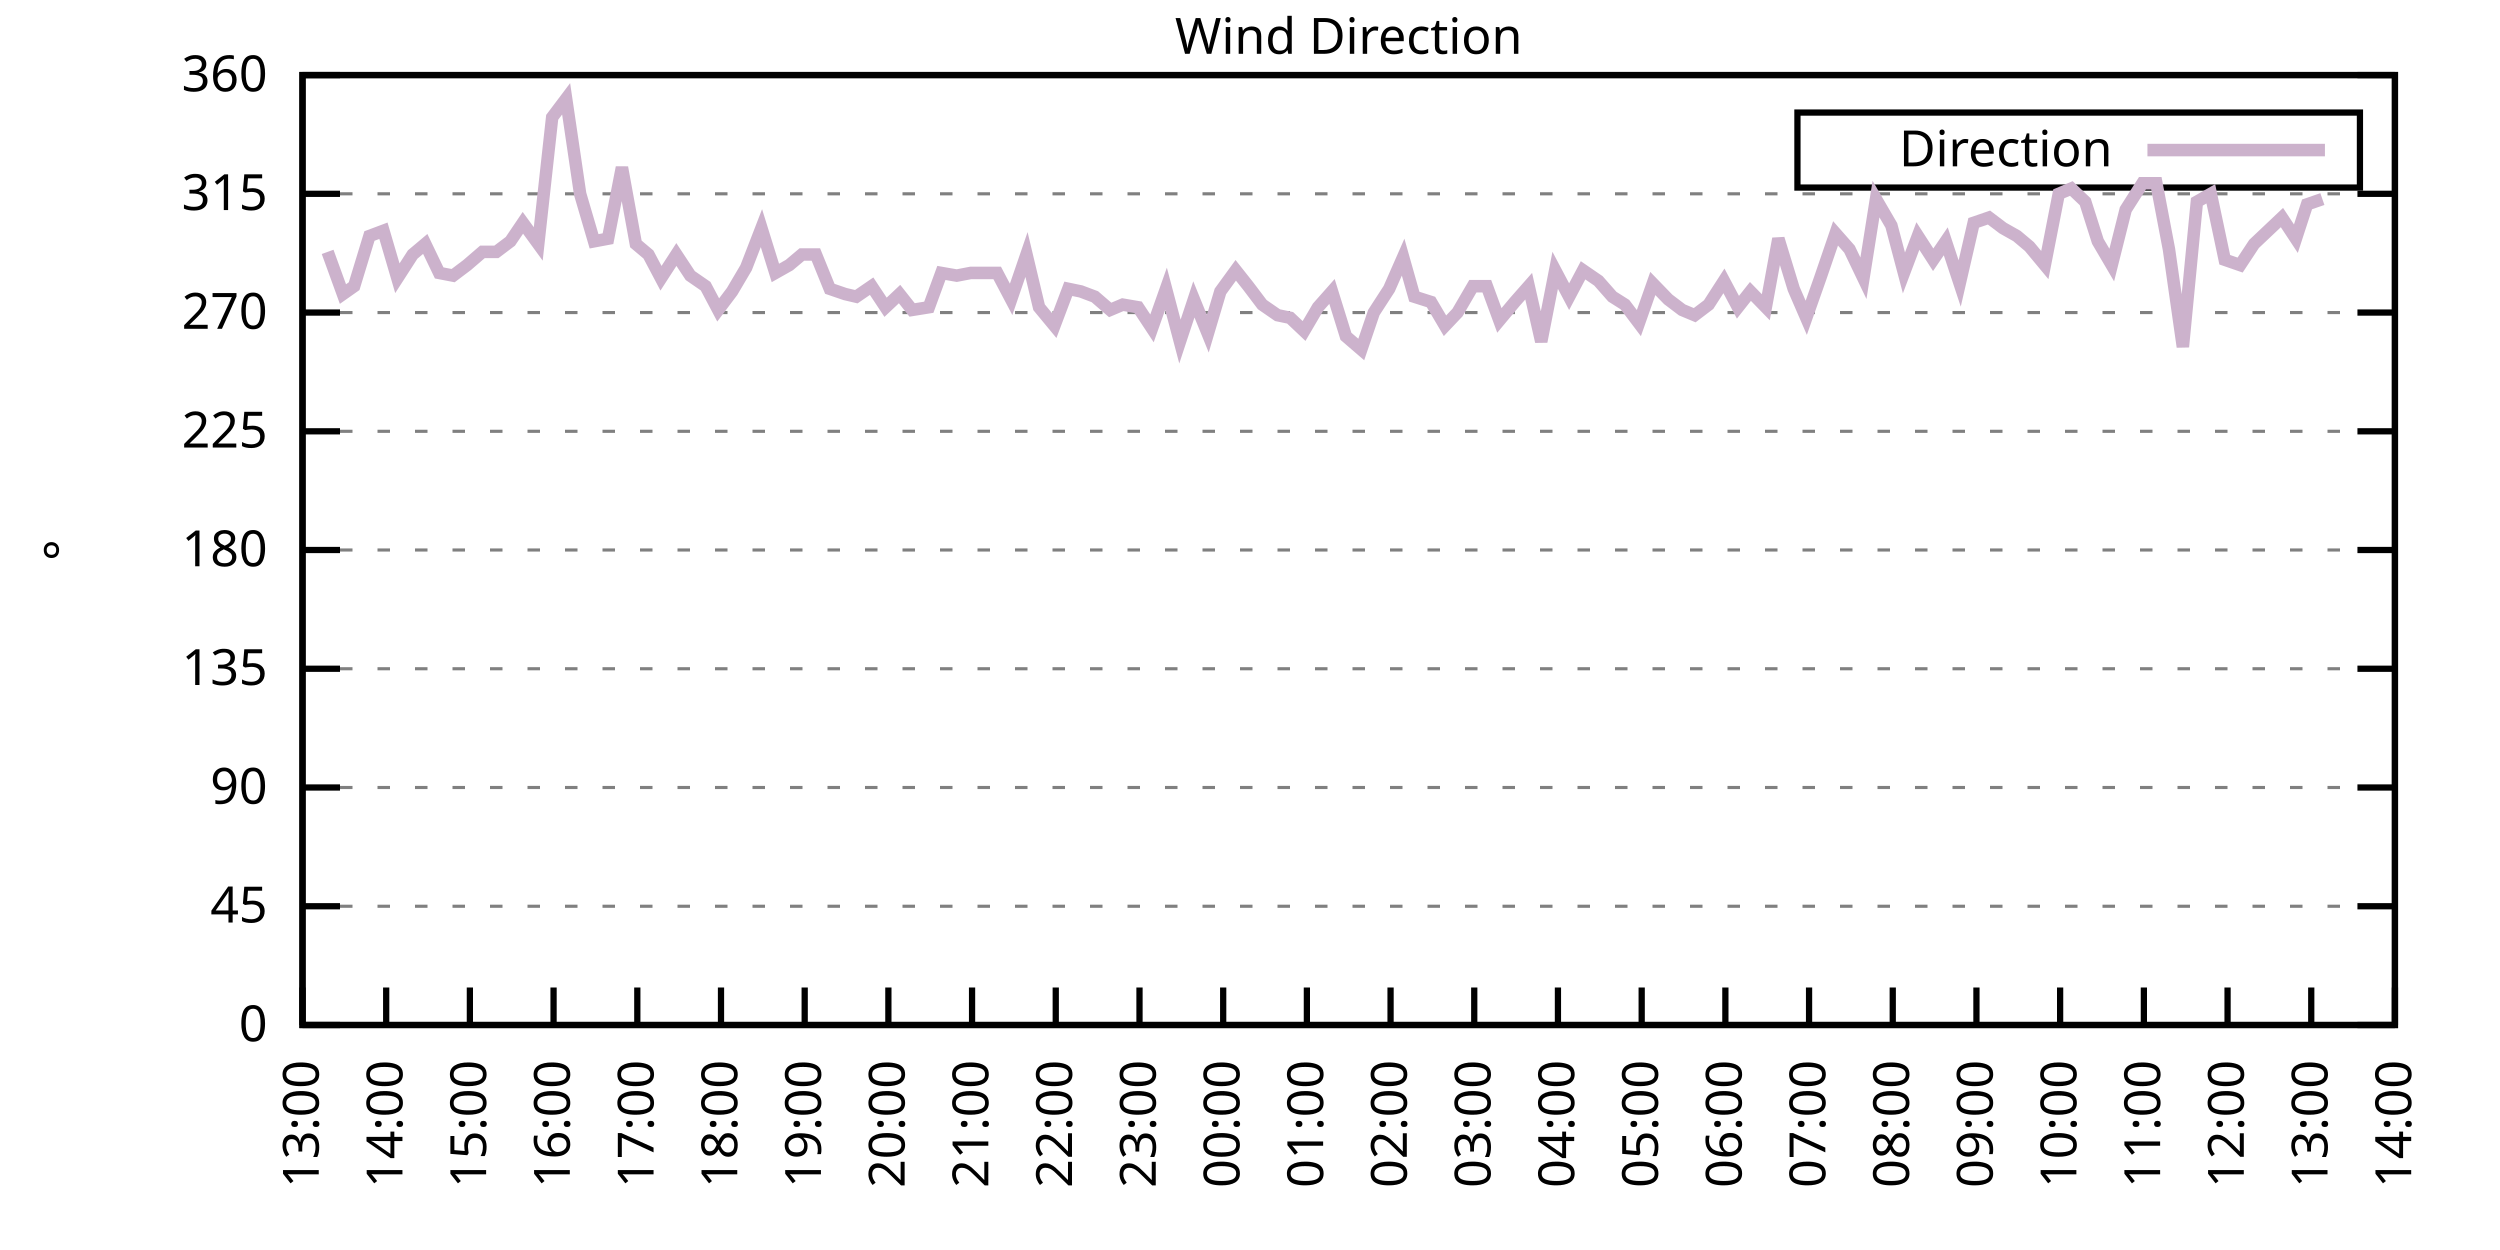
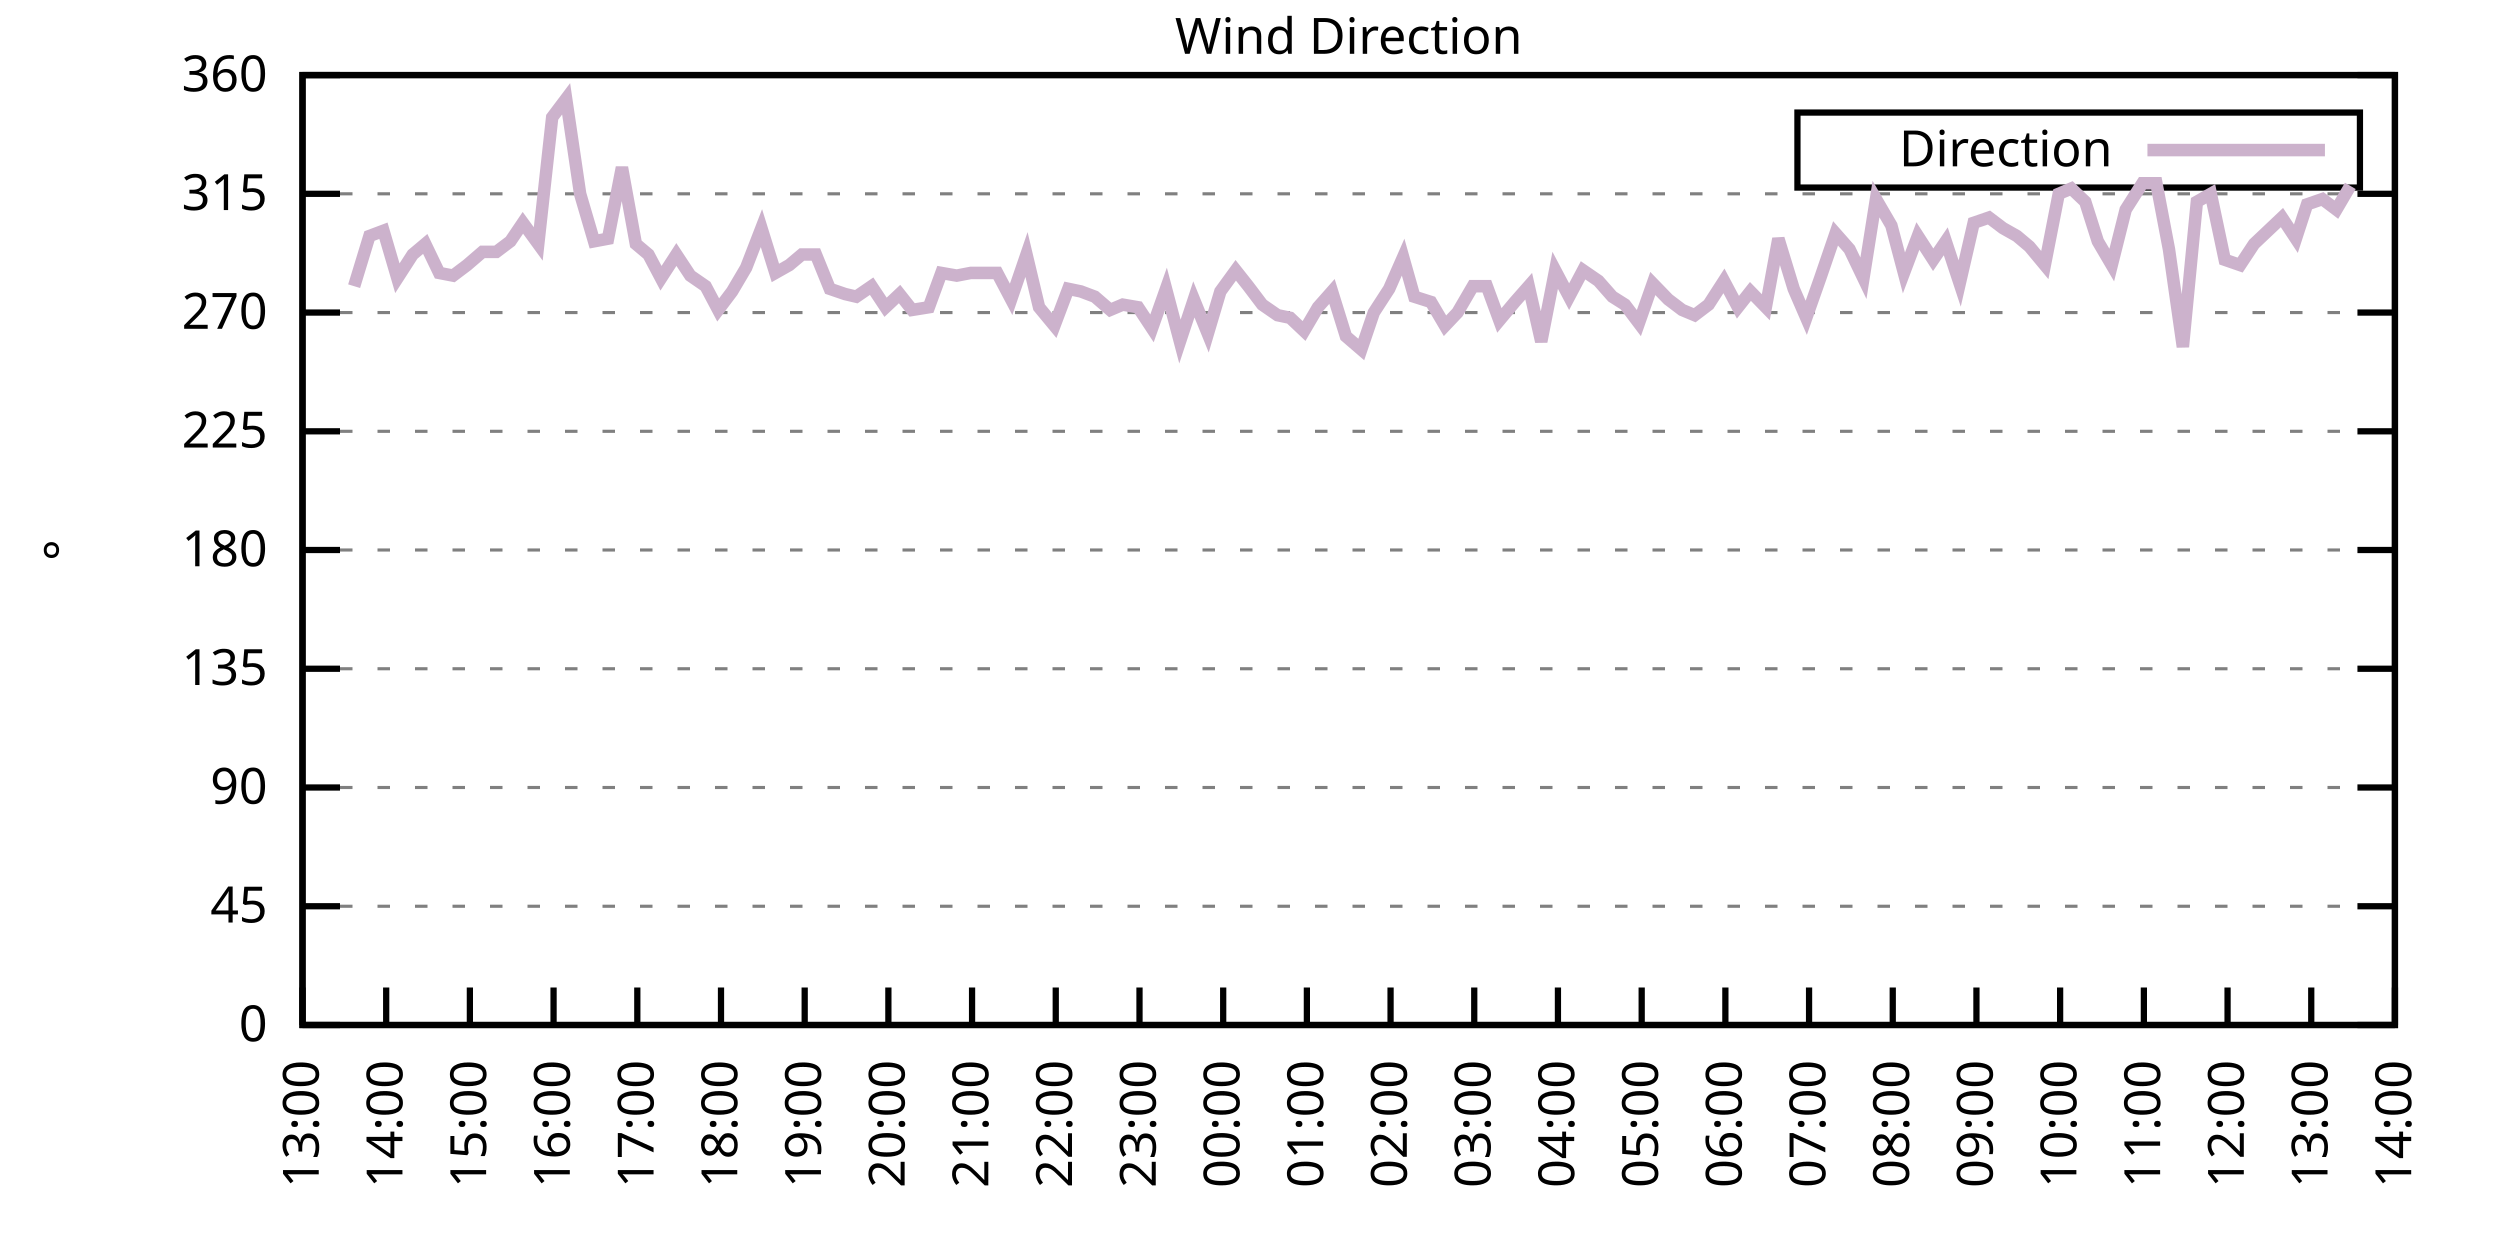
<svg xmlns="http://www.w3.org/2000/svg" xmlns:xlink="http://www.w3.org/1999/xlink" width="400" height="200" viewBox="0 0 400 200">
  <g id="gnuplot_canvas">
    <rect x="0" y="0" width="400" height="200" fill="none" />
    <defs>
      <circle id="gpDot" r="0.5" stroke-width="0.5" stroke="currentColor" />
      <path id="gpPt0" stroke-width="0.333" stroke="currentColor" d="M-1,0 h2 M0,-1 v2" />
      <path id="gpPt1" stroke-width="0.333" stroke="currentColor" d="M-1,-1 L1,1 M1,-1 L-1,1" />
      <path id="gpPt2" stroke-width="0.333" stroke="currentColor" d="M-1,0 L1,0 M0,-1 L0,1 M-1,-1 L1,1 M-1,1 L1,-1" />
      <rect id="gpPt3" stroke-width="0.333" stroke="currentColor" x="-1" y="-1" width="2" height="2" />
      <rect id="gpPt4" stroke-width="0.333" stroke="currentColor" fill="currentColor" x="-1" y="-1" width="2" height="2" />
      <circle id="gpPt5" stroke-width="0.333" stroke="currentColor" cx="0" cy="0" r="1" />
      <use xlink:href="#gpPt5" id="gpPt6" fill="currentColor" stroke="none" />
      <path id="gpPt7" stroke-width="0.333" stroke="currentColor" d="M0,-1.33 L-1.33,0.67 L1.33,0.67 z" />
      <use xlink:href="#gpPt7" id="gpPt8" fill="currentColor" stroke="none" />
      <use xlink:href="#gpPt7" id="gpPt9" stroke="currentColor" transform="rotate(180)" />
      <use xlink:href="#gpPt9" id="gpPt10" fill="currentColor" stroke="none" />
      <use xlink:href="#gpPt3" id="gpPt11" stroke="currentColor" transform="rotate(45)" />
      <use xlink:href="#gpPt11" id="gpPt12" fill="currentColor" stroke="none" />
      <path id="gpPt13" stroke-width="0.333" stroke="currentColor" d="M0,1.330 L1.265,0.411 L0.782,-1.067 L-0.782,-1.076 L-1.265,0.411 z" />
      <use xlink:href="#gpPt13" id="gpPt14" fill="currentColor" stroke="none" />
      <filter id="textbox" filterUnits="objectBoundingBox" x="0" y="0" height="1" width="1">
        <feFlood flood-color="white" flood-opacity="1" result="bgnd" />
        <feComposite in="SourceGraphic" in2="bgnd" operator="atop" />
      </filter>
      <filter id="greybox" filterUnits="objectBoundingBox" x="0" y="0" height="1" width="1">
        <feFlood flood-color="lightgrey" flood-opacity="1" result="grey" />
        <feComposite in="SourceGraphic" in2="grey" operator="atop" />
      </filter>
    </defs>
    <g fill="none" color="white" stroke="currentColor" stroke-width="1.00" stroke-linecap="butt" stroke-linejoin="miter">
</g>
    <g fill="none" color="black" stroke="currentColor" stroke-width="1.00" stroke-linecap="butt" stroke-linejoin="miter">
      <g stroke="none" shape-rendering="crispEdges">
        <polygon fill="rgb(255, 255, 255)" points="48.40,164.00 383.18,164.00 383.18,12.02 48.40,12.02 " />
      </g>
    </g>
    <g fill="none" color="black" stroke="currentColor" stroke-width="1.00" stroke-linecap="butt" stroke-linejoin="miter">
</g>
    <g fill="none" color="black" stroke="black" stroke-width="0.50" stroke-linecap="butt" stroke-linejoin="miter">
</g>
    <g fill="none" color="gray" stroke="currentColor" stroke-width="0.50" stroke-linecap="butt" stroke-linejoin="miter">
      <path stroke="gray" stroke-dasharray="2,4" class="gridline" d="M48.40,164.00 L383.19,164.00  " />
    </g>
    <g fill="none" color="gray" stroke="gray" stroke-width="1.00" stroke-linecap="butt" stroke-linejoin="miter">
</g>
    <g fill="none" color="black" stroke="currentColor" stroke-width="1.00" stroke-linecap="butt" stroke-linejoin="miter">
      <path stroke="black" d="M48.40,164.00 L54.40,164.00 M383.19,164.00 L377.19,164.00  " />
      <g transform="translate(42.80,166.60)" stroke="none" fill="black" font-family="Sans" font-size="8.00" text-anchor="end">
        <text>
          <tspan font-family="Sans"> 0</tspan>
        </text>
      </g>
    </g>
    <g fill="none" color="black" stroke="currentColor" stroke-width="1.00" stroke-linecap="butt" stroke-linejoin="miter">
</g>
    <g fill="none" color="black" stroke="black" stroke-width="0.50" stroke-linecap="butt" stroke-linejoin="miter">
</g>
    <g fill="none" color="gray" stroke="currentColor" stroke-width="0.50" stroke-linecap="butt" stroke-linejoin="miter">
      <path stroke="gray" stroke-dasharray="2,4" class="gridline" d="M48.40,145.00 L383.19,145.00  " />
    </g>
    <g fill="none" color="gray" stroke="gray" stroke-width="1.00" stroke-linecap="butt" stroke-linejoin="miter">
</g>
    <g fill="none" color="black" stroke="currentColor" stroke-width="1.00" stroke-linecap="butt" stroke-linejoin="miter">
      <path stroke="black" d="M48.40,145.00 L54.40,145.00 M383.19,145.00 L377.19,145.00  " />
      <g transform="translate(42.80,147.60)" stroke="none" fill="black" font-family="Sans" font-size="8.00" text-anchor="end">
        <text>
          <tspan font-family="Sans"> 45</tspan>
        </text>
      </g>
    </g>
    <g fill="none" color="black" stroke="currentColor" stroke-width="1.00" stroke-linecap="butt" stroke-linejoin="miter">
</g>
    <g fill="none" color="black" stroke="black" stroke-width="0.50" stroke-linecap="butt" stroke-linejoin="miter">
</g>
    <g fill="none" color="gray" stroke="currentColor" stroke-width="0.50" stroke-linecap="butt" stroke-linejoin="miter">
      <path stroke="gray" stroke-dasharray="2,4" class="gridline" d="M48.40,126.00 L383.19,126.00  " />
    </g>
    <g fill="none" color="gray" stroke="gray" stroke-width="1.00" stroke-linecap="butt" stroke-linejoin="miter">
</g>
    <g fill="none" color="black" stroke="currentColor" stroke-width="1.00" stroke-linecap="butt" stroke-linejoin="miter">
      <path stroke="black" d="M48.40,126.00 L54.40,126.00 M383.19,126.00 L377.19,126.00  " />
      <g transform="translate(42.80,128.60)" stroke="none" fill="black" font-family="Sans" font-size="8.00" text-anchor="end">
        <text>
          <tspan font-family="Sans"> 90</tspan>
        </text>
      </g>
    </g>
    <g fill="none" color="black" stroke="currentColor" stroke-width="1.00" stroke-linecap="butt" stroke-linejoin="miter">
</g>
    <g fill="none" color="black" stroke="black" stroke-width="0.50" stroke-linecap="butt" stroke-linejoin="miter">
</g>
    <g fill="none" color="gray" stroke="currentColor" stroke-width="0.50" stroke-linecap="butt" stroke-linejoin="miter">
      <path stroke="gray" stroke-dasharray="2,4" class="gridline" d="M48.40,107.00 L383.19,107.00  " />
    </g>
    <g fill="none" color="gray" stroke="gray" stroke-width="1.00" stroke-linecap="butt" stroke-linejoin="miter">
</g>
    <g fill="none" color="black" stroke="currentColor" stroke-width="1.00" stroke-linecap="butt" stroke-linejoin="miter">
      <path stroke="black" d="M48.40,107.00 L54.40,107.00 M383.19,107.00 L377.19,107.00  " />
      <g transform="translate(42.80,109.60)" stroke="none" fill="black" font-family="Sans" font-size="8.00" text-anchor="end">
        <text>
          <tspan font-family="Sans"> 135</tspan>
        </text>
      </g>
    </g>
    <g fill="none" color="black" stroke="currentColor" stroke-width="1.00" stroke-linecap="butt" stroke-linejoin="miter">
</g>
    <g fill="none" color="black" stroke="black" stroke-width="0.50" stroke-linecap="butt" stroke-linejoin="miter">
</g>
    <g fill="none" color="gray" stroke="currentColor" stroke-width="0.50" stroke-linecap="butt" stroke-linejoin="miter">
      <path stroke="gray" stroke-dasharray="2,4" class="gridline" d="M48.40,88.00 L383.19,88.00  " />
    </g>
    <g fill="none" color="gray" stroke="gray" stroke-width="1.00" stroke-linecap="butt" stroke-linejoin="miter">
</g>
    <g fill="none" color="black" stroke="currentColor" stroke-width="1.00" stroke-linecap="butt" stroke-linejoin="miter">
      <path stroke="black" d="M48.40,88.00 L54.40,88.00 M383.19,88.00 L377.19,88.00  " />
      <g transform="translate(42.80,90.60)" stroke="none" fill="black" font-family="Sans" font-size="8.00" text-anchor="end">
        <text>
          <tspan font-family="Sans"> 180</tspan>
        </text>
      </g>
    </g>
    <g fill="none" color="black" stroke="currentColor" stroke-width="1.00" stroke-linecap="butt" stroke-linejoin="miter">
</g>
    <g fill="none" color="black" stroke="black" stroke-width="0.50" stroke-linecap="butt" stroke-linejoin="miter">
</g>
    <g fill="none" color="gray" stroke="currentColor" stroke-width="0.50" stroke-linecap="butt" stroke-linejoin="miter">
      <path stroke="gray" stroke-dasharray="2,4" class="gridline" d="M48.40,69.01 L383.19,69.01  " />
    </g>
    <g fill="none" color="gray" stroke="gray" stroke-width="1.00" stroke-linecap="butt" stroke-linejoin="miter">
</g>
    <g fill="none" color="black" stroke="currentColor" stroke-width="1.00" stroke-linecap="butt" stroke-linejoin="miter">
      <path stroke="black" d="M48.40,69.01 L54.40,69.01 M383.19,69.01 L377.19,69.01  " />
      <g transform="translate(42.80,71.61)" stroke="none" fill="black" font-family="Sans" font-size="8.00" text-anchor="end">
        <text>
          <tspan font-family="Sans"> 225</tspan>
        </text>
      </g>
    </g>
    <g fill="none" color="black" stroke="currentColor" stroke-width="1.00" stroke-linecap="butt" stroke-linejoin="miter">
</g>
    <g fill="none" color="black" stroke="black" stroke-width="0.50" stroke-linecap="butt" stroke-linejoin="miter">
</g>
    <g fill="none" color="gray" stroke="currentColor" stroke-width="0.50" stroke-linecap="butt" stroke-linejoin="miter">
      <path stroke="gray" stroke-dasharray="2,4" class="gridline" d="M48.40,50.01 L383.19,50.01  " />
    </g>
    <g fill="none" color="gray" stroke="gray" stroke-width="1.00" stroke-linecap="butt" stroke-linejoin="miter">
</g>
    <g fill="none" color="black" stroke="currentColor" stroke-width="1.00" stroke-linecap="butt" stroke-linejoin="miter">
      <path stroke="black" d="M48.40,50.01 L54.40,50.01 M383.19,50.01 L377.19,50.01  " />
      <g transform="translate(42.80,52.61)" stroke="none" fill="black" font-family="Sans" font-size="8.00" text-anchor="end">
        <text>
          <tspan font-family="Sans"> 270</tspan>
        </text>
      </g>
    </g>
    <g fill="none" color="black" stroke="currentColor" stroke-width="1.00" stroke-linecap="butt" stroke-linejoin="miter">
</g>
    <g fill="none" color="black" stroke="black" stroke-width="0.50" stroke-linecap="butt" stroke-linejoin="miter">
</g>
    <g fill="none" color="gray" stroke="currentColor" stroke-width="0.50" stroke-linecap="butt" stroke-linejoin="miter">
      <path stroke="gray" stroke-dasharray="2,4" class="gridline" d="M48.40,31.01 L383.19,31.01  " />
    </g>
    <g fill="none" color="gray" stroke="gray" stroke-width="1.00" stroke-linecap="butt" stroke-linejoin="miter">
</g>
    <g fill="none" color="black" stroke="currentColor" stroke-width="1.00" stroke-linecap="butt" stroke-linejoin="miter">
      <path stroke="black" d="M48.40,31.01 L54.40,31.01 M383.19,31.01 L377.19,31.01  " />
      <g transform="translate(42.80,33.61)" stroke="none" fill="black" font-family="Sans" font-size="8.00" text-anchor="end">
        <text>
          <tspan font-family="Sans"> 315</tspan>
        </text>
      </g>
    </g>
    <g fill="none" color="black" stroke="currentColor" stroke-width="1.00" stroke-linecap="butt" stroke-linejoin="miter">
</g>
    <g fill="none" color="black" stroke="black" stroke-width="0.50" stroke-linecap="butt" stroke-linejoin="miter">
</g>
    <g fill="none" color="gray" stroke="currentColor" stroke-width="0.50" stroke-linecap="butt" stroke-linejoin="miter">
      <path stroke="gray" stroke-dasharray="2,4" class="gridline" d="M48.40,12.01 L383.19,12.01  " />
    </g>
    <g fill="none" color="gray" stroke="gray" stroke-width="1.00" stroke-linecap="butt" stroke-linejoin="miter">
</g>
    <g fill="none" color="black" stroke="currentColor" stroke-width="1.00" stroke-linecap="butt" stroke-linejoin="miter">
      <path stroke="black" d="M48.40,12.01 L54.40,12.01 M383.19,12.01 L377.19,12.01  " />
      <g transform="translate(42.80,14.61)" stroke="none" fill="black" font-family="Sans" font-size="8.00" text-anchor="end">
        <text>
          <tspan font-family="Sans"> 360</tspan>
        </text>
      </g>
    </g>
    <g fill="none" color="black" stroke="currentColor" stroke-width="1.00" stroke-linecap="butt" stroke-linejoin="miter">
      <path stroke="black" d="M48.40,164.00 L48.40,158.00  " />
      <g transform="translate(51.00,169.60) rotate(270.00)" stroke="none" fill="black" font-family="Sans" font-size="8.00" text-anchor="end">
        <text>
          <tspan font-family="Sans">13:00</tspan>
        </text>
      </g>
    </g>
    <g fill="none" color="black" stroke="currentColor" stroke-width="1.00" stroke-linecap="butt" stroke-linejoin="miter">
      <path stroke="black" d="M61.79,164.00 L61.79,158.00  " />
      <g transform="translate(64.39,169.60) rotate(270.00)" stroke="none" fill="black" font-family="Sans" font-size="8.00" text-anchor="end">
        <text>
          <tspan font-family="Sans">14:00</tspan>
        </text>
      </g>
    </g>
    <g fill="none" color="black" stroke="currentColor" stroke-width="1.00" stroke-linecap="butt" stroke-linejoin="miter">
      <path stroke="black" d="M75.18,164.00 L75.18,158.00  " />
      <g transform="translate(77.78,169.60) rotate(270.00)" stroke="none" fill="black" font-family="Sans" font-size="8.00" text-anchor="end">
        <text>
          <tspan font-family="Sans">15:00</tspan>
        </text>
      </g>
    </g>
    <g fill="none" color="black" stroke="currentColor" stroke-width="1.00" stroke-linecap="butt" stroke-linejoin="miter">
      <path stroke="black" d="M88.57,164.00 L88.57,158.00  " />
      <g transform="translate(91.17,169.60) rotate(270.00)" stroke="none" fill="black" font-family="Sans" font-size="8.00" text-anchor="end">
        <text>
          <tspan font-family="Sans">16:00</tspan>
        </text>
      </g>
    </g>
    <g fill="none" color="black" stroke="currentColor" stroke-width="1.00" stroke-linecap="butt" stroke-linejoin="miter">
      <path stroke="black" d="M101.97,164.00 L101.97,158.00  " />
      <g transform="translate(104.57,169.60) rotate(270.00)" stroke="none" fill="black" font-family="Sans" font-size="8.00" text-anchor="end">
        <text>
          <tspan font-family="Sans">17:00</tspan>
        </text>
      </g>
    </g>
    <g fill="none" color="black" stroke="currentColor" stroke-width="1.00" stroke-linecap="butt" stroke-linejoin="miter">
      <path stroke="black" d="M115.36,164.00 L115.36,158.00  " />
      <g transform="translate(117.96,169.60) rotate(270.00)" stroke="none" fill="black" font-family="Sans" font-size="8.00" text-anchor="end">
        <text>
          <tspan font-family="Sans">18:00</tspan>
        </text>
      </g>
    </g>
    <g fill="none" color="black" stroke="currentColor" stroke-width="1.00" stroke-linecap="butt" stroke-linejoin="miter">
      <path stroke="black" d="M128.75,164.00 L128.75,158.00  " />
      <g transform="translate(131.35,169.60) rotate(270.00)" stroke="none" fill="black" font-family="Sans" font-size="8.00" text-anchor="end">
        <text>
          <tspan font-family="Sans">19:00</tspan>
        </text>
      </g>
    </g>
    <g fill="none" color="black" stroke="currentColor" stroke-width="1.00" stroke-linecap="butt" stroke-linejoin="miter">
      <path stroke="black" d="M142.14,164.00 L142.14,158.00  " />
      <g transform="translate(144.74,169.60) rotate(270.00)" stroke="none" fill="black" font-family="Sans" font-size="8.00" text-anchor="end">
        <text>
          <tspan font-family="Sans">20:00</tspan>
        </text>
      </g>
    </g>
    <g fill="none" color="black" stroke="currentColor" stroke-width="1.00" stroke-linecap="butt" stroke-linejoin="miter">
      <path stroke="black" d="M155.53,164.00 L155.53,158.00  " />
      <g transform="translate(158.13,169.60) rotate(270.00)" stroke="none" fill="black" font-family="Sans" font-size="8.00" text-anchor="end">
        <text>
          <tspan font-family="Sans">21:00</tspan>
        </text>
      </g>
    </g>
    <g fill="none" color="black" stroke="currentColor" stroke-width="1.00" stroke-linecap="butt" stroke-linejoin="miter">
      <path stroke="black" d="M168.92,164.00 L168.92,158.00  " />
      <g transform="translate(171.52,169.60) rotate(270.00)" stroke="none" fill="black" font-family="Sans" font-size="8.00" text-anchor="end">
        <text>
          <tspan font-family="Sans">22:00</tspan>
        </text>
      </g>
    </g>
    <g fill="none" color="black" stroke="currentColor" stroke-width="1.00" stroke-linecap="butt" stroke-linejoin="miter">
      <path stroke="black" d="M182.32,164.00 L182.32,158.00  " />
      <g transform="translate(184.92,169.60) rotate(270.00)" stroke="none" fill="black" font-family="Sans" font-size="8.00" text-anchor="end">
        <text>
          <tspan font-family="Sans">23:00</tspan>
        </text>
      </g>
    </g>
    <g fill="none" color="black" stroke="currentColor" stroke-width="1.00" stroke-linecap="butt" stroke-linejoin="miter">
      <path stroke="black" d="M195.71,164.00 L195.71,158.00  " />
      <g transform="translate(198.31,169.60) rotate(270.00)" stroke="none" fill="black" font-family="Sans" font-size="8.00" text-anchor="end">
        <text>
          <tspan font-family="Sans">00:00</tspan>
        </text>
      </g>
    </g>
    <g fill="none" color="black" stroke="currentColor" stroke-width="1.00" stroke-linecap="butt" stroke-linejoin="miter">
      <path stroke="black" d="M209.10,164.00 L209.10,158.00  " />
      <g transform="translate(211.70,169.60) rotate(270.00)" stroke="none" fill="black" font-family="Sans" font-size="8.00" text-anchor="end">
        <text>
          <tspan font-family="Sans">01:00</tspan>
        </text>
      </g>
    </g>
    <g fill="none" color="black" stroke="currentColor" stroke-width="1.00" stroke-linecap="butt" stroke-linejoin="miter">
      <path stroke="black" d="M222.49,164.00 L222.49,158.00  " />
      <g transform="translate(225.09,169.60) rotate(270.00)" stroke="none" fill="black" font-family="Sans" font-size="8.00" text-anchor="end">
        <text>
          <tspan font-family="Sans">02:00</tspan>
        </text>
      </g>
    </g>
    <g fill="none" color="black" stroke="currentColor" stroke-width="1.00" stroke-linecap="butt" stroke-linejoin="miter">
      <path stroke="black" d="M235.88,164.00 L235.88,158.00  " />
      <g transform="translate(238.48,169.60) rotate(270.00)" stroke="none" fill="black" font-family="Sans" font-size="8.00" text-anchor="end">
        <text>
          <tspan font-family="Sans">03:00</tspan>
        </text>
      </g>
    </g>
    <g fill="none" color="black" stroke="currentColor" stroke-width="1.00" stroke-linecap="butt" stroke-linejoin="miter">
      <path stroke="black" d="M249.27,164.00 L249.27,158.00  " />
      <g transform="translate(251.87,169.60) rotate(270.00)" stroke="none" fill="black" font-family="Sans" font-size="8.00" text-anchor="end">
        <text>
          <tspan font-family="Sans">04:00</tspan>
        </text>
      </g>
    </g>
    <g fill="none" color="black" stroke="currentColor" stroke-width="1.00" stroke-linecap="butt" stroke-linejoin="miter">
      <path stroke="black" d="M262.67,164.00 L262.67,158.00  " />
      <g transform="translate(265.27,169.60) rotate(270.00)" stroke="none" fill="black" font-family="Sans" font-size="8.00" text-anchor="end">
        <text>
          <tspan font-family="Sans">05:00</tspan>
        </text>
      </g>
    </g>
    <g fill="none" color="black" stroke="currentColor" stroke-width="1.00" stroke-linecap="butt" stroke-linejoin="miter">
      <path stroke="black" d="M276.06,164.00 L276.06,158.00  " />
      <g transform="translate(278.66,169.60) rotate(270.00)" stroke="none" fill="black" font-family="Sans" font-size="8.00" text-anchor="end">
        <text>
          <tspan font-family="Sans">06:00</tspan>
        </text>
      </g>
    </g>
    <g fill="none" color="black" stroke="currentColor" stroke-width="1.00" stroke-linecap="butt" stroke-linejoin="miter">
      <path stroke="black" d="M289.45,164.00 L289.45,158.00  " />
      <g transform="translate(292.05,169.60) rotate(270.00)" stroke="none" fill="black" font-family="Sans" font-size="8.00" text-anchor="end">
        <text>
          <tspan font-family="Sans">07:00</tspan>
        </text>
      </g>
    </g>
    <g fill="none" color="black" stroke="currentColor" stroke-width="1.00" stroke-linecap="butt" stroke-linejoin="miter">
      <path stroke="black" d="M302.84,164.00 L302.84,158.00  " />
      <g transform="translate(305.44,169.60) rotate(270.00)" stroke="none" fill="black" font-family="Sans" font-size="8.00" text-anchor="end">
        <text>
          <tspan font-family="Sans">08:00</tspan>
        </text>
      </g>
    </g>
    <g fill="none" color="black" stroke="currentColor" stroke-width="1.00" stroke-linecap="butt" stroke-linejoin="miter">
      <path stroke="black" d="M316.23,164.00 L316.23,158.00  " />
      <g transform="translate(318.83,169.60) rotate(270.00)" stroke="none" fill="black" font-family="Sans" font-size="8.00" text-anchor="end">
        <text>
          <tspan font-family="Sans">09:00</tspan>
        </text>
      </g>
    </g>
    <g fill="none" color="black" stroke="currentColor" stroke-width="1.00" stroke-linecap="butt" stroke-linejoin="miter">
      <path stroke="black" d="M329.62,164.00 L329.62,158.00  " />
      <g transform="translate(332.22,169.60) rotate(270.00)" stroke="none" fill="black" font-family="Sans" font-size="8.00" text-anchor="end">
        <text>
          <tspan font-family="Sans">10:00</tspan>
        </text>
      </g>
    </g>
    <g fill="none" color="black" stroke="currentColor" stroke-width="1.00" stroke-linecap="butt" stroke-linejoin="miter">
      <path stroke="black" d="M343.02,164.00 L343.02,158.00  " />
      <g transform="translate(345.62,169.60) rotate(270.00)" stroke="none" fill="black" font-family="Sans" font-size="8.00" text-anchor="end">
        <text>
          <tspan font-family="Sans">11:00</tspan>
        </text>
      </g>
    </g>
    <g fill="none" color="black" stroke="currentColor" stroke-width="1.00" stroke-linecap="butt" stroke-linejoin="miter">
      <path stroke="black" d="M356.41,164.00 L356.41,158.00  " />
      <g transform="translate(359.01,169.60) rotate(270.00)" stroke="none" fill="black" font-family="Sans" font-size="8.00" text-anchor="end">
        <text>
          <tspan font-family="Sans">12:00</tspan>
        </text>
      </g>
    </g>
    <g fill="none" color="black" stroke="currentColor" stroke-width="1.00" stroke-linecap="butt" stroke-linejoin="miter">
      <path stroke="black" d="M369.80,164.00 L369.80,158.00  " />
      <g transform="translate(372.40,169.60) rotate(270.00)" stroke="none" fill="black" font-family="Sans" font-size="8.00" text-anchor="end">
        <text>
          <tspan font-family="Sans">13:00</tspan>
        </text>
      </g>
    </g>
    <g fill="none" color="black" stroke="currentColor" stroke-width="1.00" stroke-linecap="butt" stroke-linejoin="miter">
      <path stroke="black" d="M383.19,164.00 L383.19,158.00  " />
      <g transform="translate(385.79,169.60) rotate(270.00)" stroke="none" fill="black" font-family="Sans" font-size="8.00" text-anchor="end">
        <text>
          <tspan font-family="Sans">14:00</tspan>
        </text>
      </g>
    </g>
    <g fill="none" color="black" stroke="currentColor" stroke-width="1.00" stroke-linecap="butt" stroke-linejoin="miter">
</g>
    <g fill="none" color="black" stroke="currentColor" stroke-width="1.00" stroke-linecap="butt" stroke-linejoin="miter">
      <path stroke="black" d="M48.40,12.01 L48.40,164.00 L383.19,164.00 L383.19,12.01 L48.40,12.01 Z  " />
    </g>
    <g fill="none" color="black" stroke="currentColor" stroke-width="1.00" stroke-linecap="butt" stroke-linejoin="miter">
</g>
    <g fill="none" color="black" stroke="currentColor" stroke-width="1.00" stroke-linecap="butt" stroke-linejoin="miter">
      <path stroke="black" d="M287.59,30.01 L287.59,18.01 L377.59,18.01 L377.59,30.01 L287.59,30.01 Z  " />
    </g>
    <g id="Wind_direction_plot_1">
      <g fill="none" color="white" stroke="black" stroke-width="2.00" stroke-linecap="butt" stroke-linejoin="miter">
</g>
      <g fill="none" color="black" stroke="currentColor" stroke-width="2.00" stroke-linecap="butt" stroke-linejoin="miter">
        <g transform="translate(337.99,26.61)" stroke="none" fill="black" font-family="Sans" font-size="8.00" text-anchor="end">
          <text>
            <tspan font-family="Sans">Direction</tspan>
          </text>
        </g>
      </g>
      <g fill="none" color="black" stroke="currentColor" stroke-width="2.00" stroke-linecap="butt" stroke-linejoin="miter">
-         <path stroke="rgb(204, 178, 204)" d="M343.59,24.01 L371.99,24.01 M52.42,40.30 L54.87,47.05 L56.66,45.79 L59.11,37.76 L61.35,36.92 L63.58,44.52   L66.03,40.72 L68.04,39.03 L70.27,43.67 L72.50,44.10 L74.74,42.41 L77.19,40.30 L79.42,40.30 L81.66,38.61   L83.66,35.65 L86.12,39.03 L88.35,18.77 L90.58,15.81 L92.82,31.01 L95.05,38.61 L97.28,38.19 L99.51,26.79   L101.74,39.03 L103.75,40.72 L105.76,44.52 L108.22,40.72 L110.45,44.10 L112.90,45.79 L114.91,49.59 L117.14,46.63   L119.38,42.83 L121.83,36.50 L124.06,43.67 L126.29,42.41 L128.30,40.72 L130.54,40.72 L132.77,46.21 L135.22,47.05   L137.01,47.47 L139.46,45.79 L141.69,49.16 L143.93,47.05 L145.94,49.59 L148.61,49.16 L150.62,43.67 L153.08,44.10   L155.31,43.67 L157.10,43.67 L159.55,43.67 L161.78,47.90 L164.24,40.72 L166.25,49.16 L168.70,52.12 L170.93,46.21   L172.94,46.63 L175.17,47.47 L177.63,49.59 L179.64,48.74 L182.09,49.16 L184.32,52.54 L186.56,46.21 L188.79,54.65   L191.02,47.90 L193.25,53.39 L195.26,46.63 L197.72,43.25 L199.73,45.79 L201.96,48.74 L204.41,50.43 L206.42,50.85   L208.65,52.96 L210.88,49.16 L213.12,46.63 L215.35,53.81 L217.80,55.92 L219.81,50.01 L222.27,46.21 L224.50,41.14   L226.29,47.47 L228.96,48.32 L231.20,52.12 L233.20,50.01 L235.66,45.79 L237.89,45.79 L239.90,51.27 L242.36,48.32   L244.59,45.79 L246.60,54.65 L248.83,43.25 L251.06,47.47 L253.29,43.25 L255.75,44.94 L257.98,47.47 L259.99,48.74   L262.22,51.70 L264.45,45.36 L266.91,47.90 L269.14,49.59 L271.15,50.43 L273.38,48.74 L275.83,44.94 L278.07,49.16   L280.07,46.63 L282.53,49.16 L284.54,38.19 L286.99,46.21 L289.00,50.85 L291.23,44.52 L293.69,37.34 L295.92,39.87   L298.15,44.52 L300.16,31.85 L302.62,36.08 L304.63,43.67 L306.86,37.76 L309.31,41.56 L311.32,38.61 L313.55,45.36   L315.79,35.65 L318.24,34.81 L320.47,36.50 L322.70,37.76 L324.71,39.45 L327.17,42.41 L329.40,31.01 L331.41,30.16   L333.64,32.28 L335.65,38.61 L337.88,42.41 L340.11,33.54 L342.79,29.32 L345.02,29.32 L347.03,39.87 L349.26,55.50   L351.50,32.28 L353.73,31.01 L355.96,41.56 L358.42,42.41 L360.65,39.03 L362.88,36.92 L365.11,34.81 L367.34,38.19   L369.13,32.70 L371.58,31.85  " />
+         <path stroke="rgb(204, 178, 204)" d="M343.59,24.01 L371.99,24.01 M56.66,45.79 L59.11,37.76 L61.35,36.92 L63.58,44.52 L66.03,40.72 L68.04,39.03   L70.27,43.67 L72.50,44.10 L74.74,42.41 L77.19,40.30 L79.42,40.30 L81.66,38.61 L83.66,35.65 L86.12,39.03   L88.35,18.77 L90.58,15.81 L92.82,31.01 L95.05,38.61 L97.28,38.19 L99.51,26.79 L101.74,39.03 L103.75,40.72   L105.76,44.52 L108.22,40.72 L110.45,44.10 L112.90,45.79 L114.91,49.59 L117.14,46.63 L119.38,42.83 L121.83,36.50   L124.06,43.67 L126.29,42.41 L128.30,40.72 L130.54,40.72 L132.77,46.21 L135.22,47.05 L137.01,47.47 L139.46,45.79   L141.69,49.16 L143.93,47.05 L145.94,49.59 L148.61,49.16 L150.62,43.67 L153.08,44.10 L155.31,43.67 L157.10,43.67   L159.55,43.67 L161.78,47.90 L164.24,40.72 L166.25,49.16 L168.70,52.12 L170.93,46.21 L172.94,46.63 L175.17,47.47   L177.63,49.59 L179.64,48.74 L182.09,49.16 L184.32,52.54 L186.56,46.21 L188.79,54.65 L191.02,47.90 L193.25,53.39   L195.26,46.63 L197.72,43.25 L199.73,45.79 L201.96,48.74 L204.41,50.43 L206.42,50.85 L208.65,52.96 L210.88,49.16   L213.12,46.63 L215.35,53.81 L217.80,55.92 L219.81,50.01 L222.27,46.21 L224.50,41.14 L226.29,47.47 L228.96,48.32   L231.20,52.12 L233.20,50.01 L235.66,45.79 L237.89,45.79 L239.90,51.27 L242.36,48.32 L244.59,45.79 L246.60,54.65   L248.83,43.25 L251.06,47.47 L253.29,43.25 L255.75,44.94 L257.98,47.47 L259.99,48.74 L262.22,51.70 L264.45,45.36   L266.91,47.90 L269.14,49.59 L271.15,50.43 L273.38,48.74 L275.83,44.94 L278.07,49.16 L280.07,46.63 L282.53,49.16   L284.54,38.19 L286.99,46.21 L289.00,50.85 L291.23,44.52 L293.69,37.34 L295.92,39.87 L298.15,44.52 L300.16,31.85   L302.62,36.08 L304.63,43.67 L306.86,37.76 L309.31,41.56 L311.32,38.61 L313.55,45.36 L315.79,35.65 L318.24,34.81   L320.47,36.50 L322.70,37.76 L324.71,39.45 L327.17,42.41 L329.40,31.01 L331.41,30.16 L333.64,32.28 L335.65,38.61   L337.88,42.41 L340.11,33.54 L342.79,29.32 L345.02,29.32 L347.03,39.87 L349.26,55.50 L351.50,32.28 L353.73,31.01   L355.96,41.56 L358.42,42.41 L360.65,39.03 L362.88,36.92 L365.11,34.81 L367.34,38.19 L369.13,32.70 L371.58,31.85   L373.82,33.54 L376.05,29.74  " />
      </g>
    </g>
    <g fill="none" color="black" stroke="currentColor" stroke-width="2.00" stroke-linecap="butt" stroke-linejoin="miter">
</g>
    <g fill="none" color="black" stroke="black" stroke-width="1.00" stroke-linecap="butt" stroke-linejoin="miter">
</g>
    <g fill="none" color="black" stroke="currentColor" stroke-width="1.00" stroke-linecap="butt" stroke-linejoin="miter">
      <path stroke="black" d="M48.40,12.01 L48.40,164.00 L383.19,164.00 L383.19,12.01 L48.40,12.01 Z  " />
      <g transform="translate(12.80,88.01) rotate(270.00)" stroke="none" fill="black" font-family="Sans" font-size="8.00" text-anchor="middle">
        <text>
          <tspan font-family="Sans">°</tspan>
        </text>
      </g>
    </g>
    <g fill="none" color="black" stroke="currentColor" stroke-width="1.00" stroke-linecap="butt" stroke-linejoin="miter">
</g>
    <g fill="none" color="black" stroke="currentColor" stroke-width="1.00" stroke-linecap="butt" stroke-linejoin="miter">
      <g transform="translate(215.79,8.61)" stroke="none" fill="black" font-family="Sans" font-size="8.00" text-anchor="middle">
        <text>
          <tspan font-family="Sans">Wind Direction</tspan>
        </text>
      </g>
    </g>
    <g fill="none" color="black" stroke="currentColor" stroke-width="1.00" stroke-linecap="butt" stroke-linejoin="miter">
</g>
  </g>
</svg>
